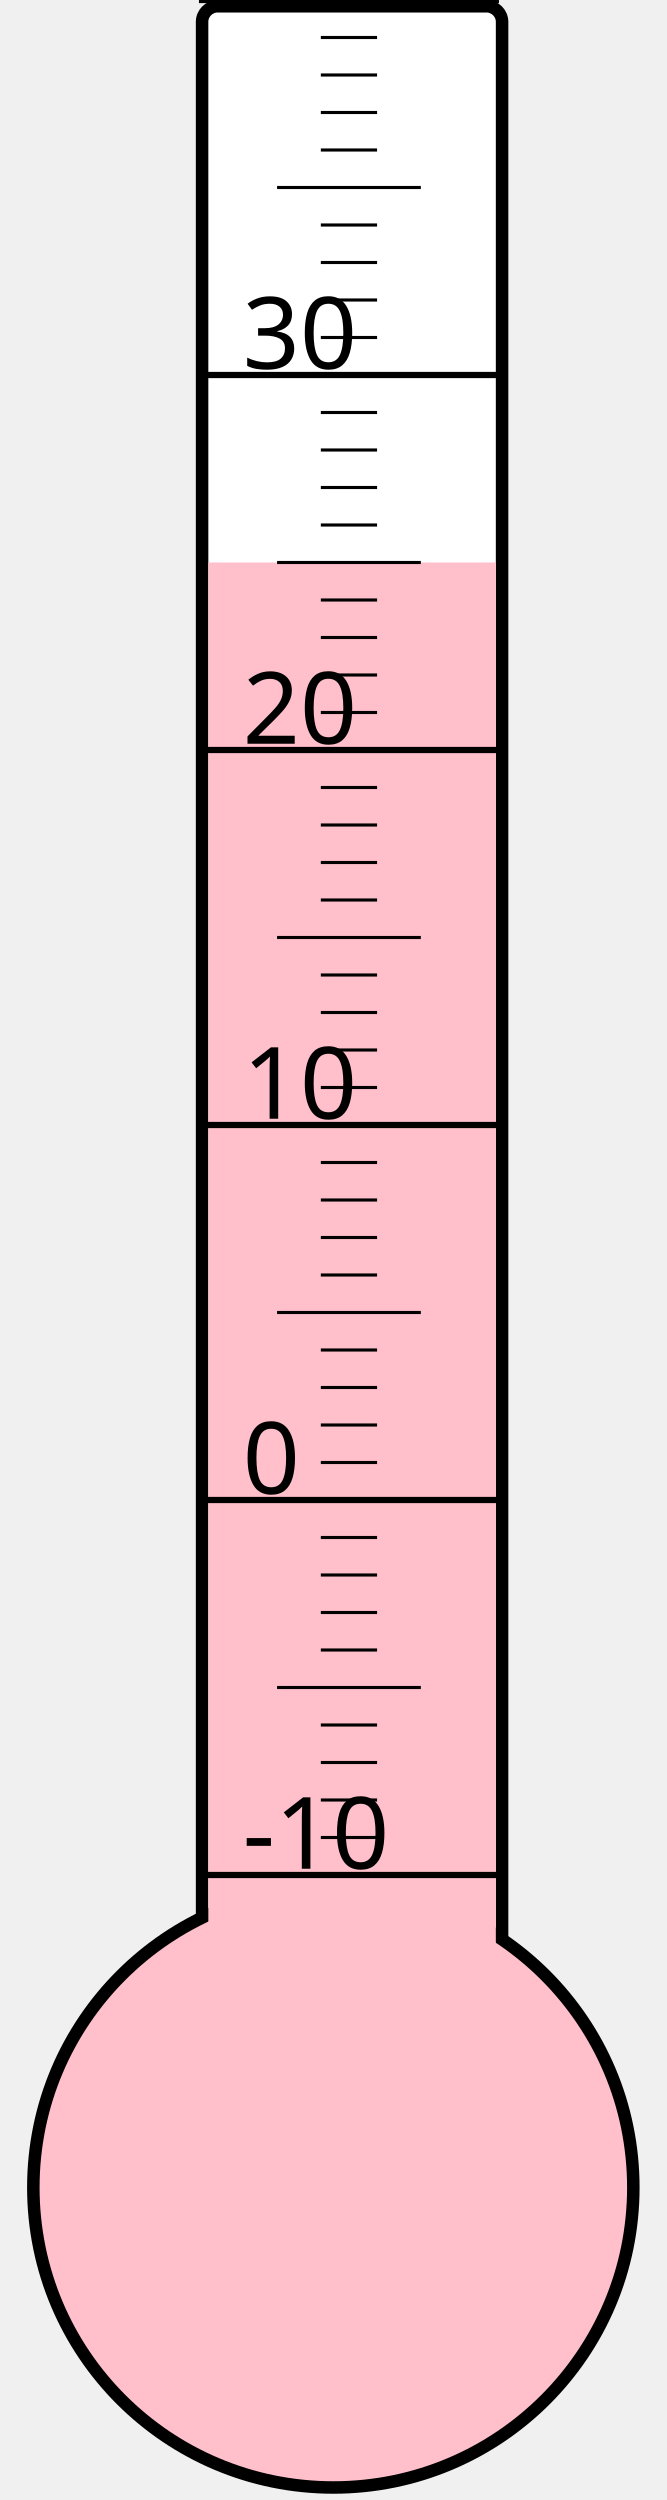
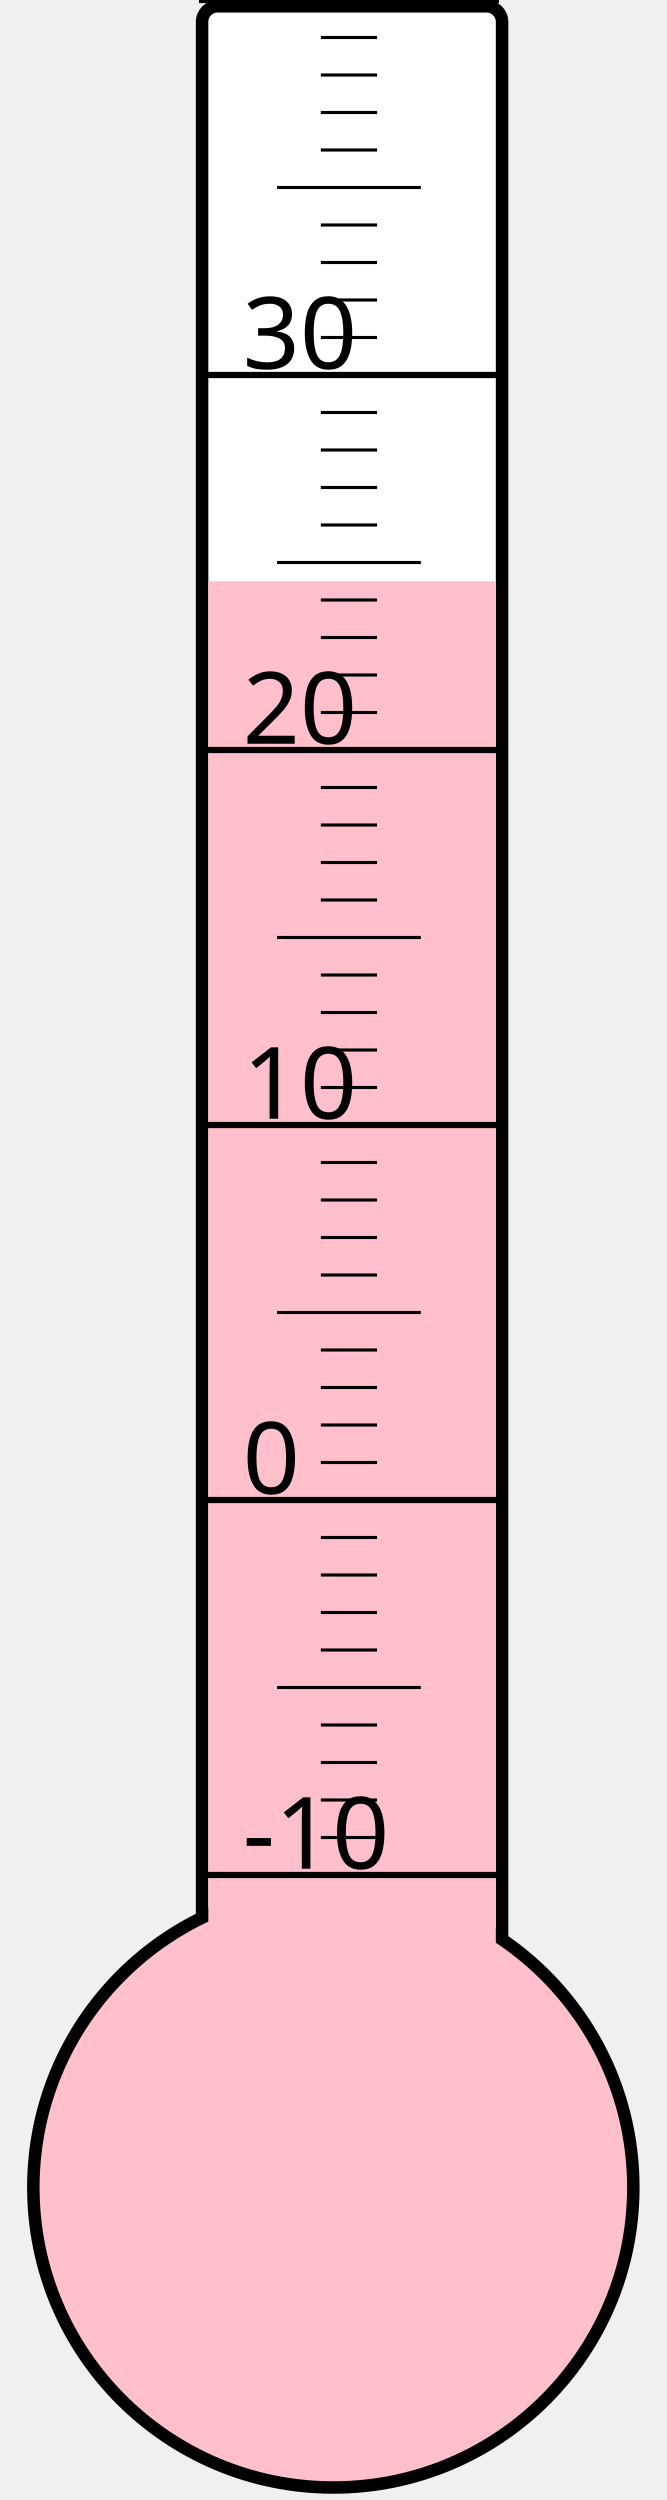
<svg xmlns="http://www.w3.org/2000/svg" width="40px" height="150px" viewBox="0 0 200 800">
  <rect width="200" height="800" x="0" y="0" style="fill: #ffffeb; fill-opacity: 0;" />
  <rect width="96" height="680" x="58" y="2" rx="5" ry="5" style="fill: white; fill-opacity: 1; stroke: black; stroke-width: 4;" />
  <circle cx="100" cy="700" r="96" style="fill: pink; stroke: black; stroke-width: 4;" />
-   <rect width="92" height="520.0" x="60" y="180.0" style="fill: pink; fill-opacity: 1; stroke-width: 0;" />
+   <rect width="92" height="514.0" x="60" y="186.0" style="fill: pink; fill-opacity: 1; stroke-width: 0;" />
  <text x="71" y="598" style="font-family: sans-serif; font-size: 24pt;">-10</text>
  <text x="71" y="478" style="font-family: sans-serif; font-size: 24pt;">0</text>
  <text x="71" y="358" style="font-family: sans-serif; font-size: 24pt;">10</text>
  <text x="71" y="238" style="font-family: sans-serif; font-size: 24pt;">20</text>
  <text x="71" y="118" style="font-family: sans-serif; font-size: 24pt;">30</text>
  <g style="stroke: black;">
    <line x1="57" y1="600" x2="153" y2="600" style="stroke-width: 2;" />
    <line x1="96" y1="588" x2="114" y2="588" style="stroke-width: 1;" />
    <line x1="96" y1="576" x2="114" y2="576" style="stroke-width: 1;" />
    <line x1="96" y1="564" x2="114" y2="564" style="stroke-width: 1;" />
    <line x1="96" y1="552" x2="114" y2="552" style="stroke-width: 1;" />
    <line x1="82" y1="540" x2="128" y2="540" style="stroke-width: 1;" />
    <line x1="96" y1="528" x2="114" y2="528" style="stroke-width: 1;" />
    <line x1="96" y1="516" x2="114" y2="516" style="stroke-width: 1;" />
    <line x1="96" y1="504" x2="114" y2="504" style="stroke-width: 1;" />
    <line x1="96" y1="492" x2="114" y2="492" style="stroke-width: 1;" />
    <line x1="57" y1="480" x2="153" y2="480" style="stroke-width: 2;" />
    <line x1="96" y1="468" x2="114" y2="468" style="stroke-width: 1;" />
    <line x1="96" y1="456" x2="114" y2="456" style="stroke-width: 1;" />
    <line x1="96" y1="444" x2="114" y2="444" style="stroke-width: 1;" />
    <line x1="96" y1="432" x2="114" y2="432" style="stroke-width: 1;" />
    <line x1="82" y1="420" x2="128" y2="420" style="stroke-width: 1;" />
    <line x1="96" y1="408" x2="114" y2="408" style="stroke-width: 1;" />
    <line x1="96" y1="396" x2="114" y2="396" style="stroke-width: 1;" />
    <line x1="96" y1="384" x2="114" y2="384" style="stroke-width: 1;" />
    <line x1="96" y1="372" x2="114" y2="372" style="stroke-width: 1;" />
    <line x1="57" y1="360" x2="153" y2="360" style="stroke-width: 2;" />
    <line x1="96" y1="348" x2="114" y2="348" style="stroke-width: 1;" />
    <line x1="96" y1="336" x2="114" y2="336" style="stroke-width: 1;" />
    <line x1="96" y1="324" x2="114" y2="324" style="stroke-width: 1;" />
    <line x1="96" y1="312" x2="114" y2="312" style="stroke-width: 1;" />
    <line x1="82" y1="300" x2="128" y2="300" style="stroke-width: 1;" />
    <line x1="96" y1="288" x2="114" y2="288" style="stroke-width: 1;" />
    <line x1="96" y1="276" x2="114" y2="276" style="stroke-width: 1;" />
    <line x1="96" y1="264" x2="114" y2="264" style="stroke-width: 1;" />
    <line x1="96" y1="252" x2="114" y2="252" style="stroke-width: 1;" />
    <line x1="57" y1="240" x2="153" y2="240" style="stroke-width: 2;" />
    <line x1="96" y1="228" x2="114" y2="228" style="stroke-width: 1;" />
    <line x1="96" y1="216" x2="114" y2="216" style="stroke-width: 1;" />
    <line x1="96" y1="204" x2="114" y2="204" style="stroke-width: 1;" />
    <line x1="96" y1="192" x2="114" y2="192" style="stroke-width: 1;" />
    <line x1="82" y1="180" x2="128" y2="180" style="stroke-width: 1;" />
    <line x1="96" y1="168" x2="114" y2="168" style="stroke-width: 1;" />
    <line x1="96" y1="156" x2="114" y2="156" style="stroke-width: 1;" />
    <line x1="96" y1="144" x2="114" y2="144" style="stroke-width: 1;" />
    <line x1="96" y1="132" x2="114" y2="132" style="stroke-width: 1;" />
    <line x1="57" y1="120" x2="153" y2="120" style="stroke-width: 2;" />
    <line x1="96" y1="108" x2="114" y2="108" style="stroke-width: 1;" />
    <line x1="96" y1="96" x2="114" y2="96" style="stroke-width: 1;" />
    <line x1="96" y1="84" x2="114" y2="84" style="stroke-width: 1;" />
    <line x1="96" y1="72" x2="114" y2="72" style="stroke-width: 1;" />
    <line x1="82" y1="60" x2="128" y2="60" style="stroke-width: 1;" />
    <line x1="96" y1="48" x2="114" y2="48" style="stroke-width: 1;" />
    <line x1="96" y1="36" x2="114" y2="36" style="stroke-width: 1;" />
    <line x1="96" y1="24" x2="114" y2="24" style="stroke-width: 1;" />
    <line x1="96" y1="12" x2="114" y2="12" style="stroke-width: 1;" />
    <line x1="57" y1="0" x2="153" y2="0" style="stroke-width: 2;" />
  </g>
</svg>
